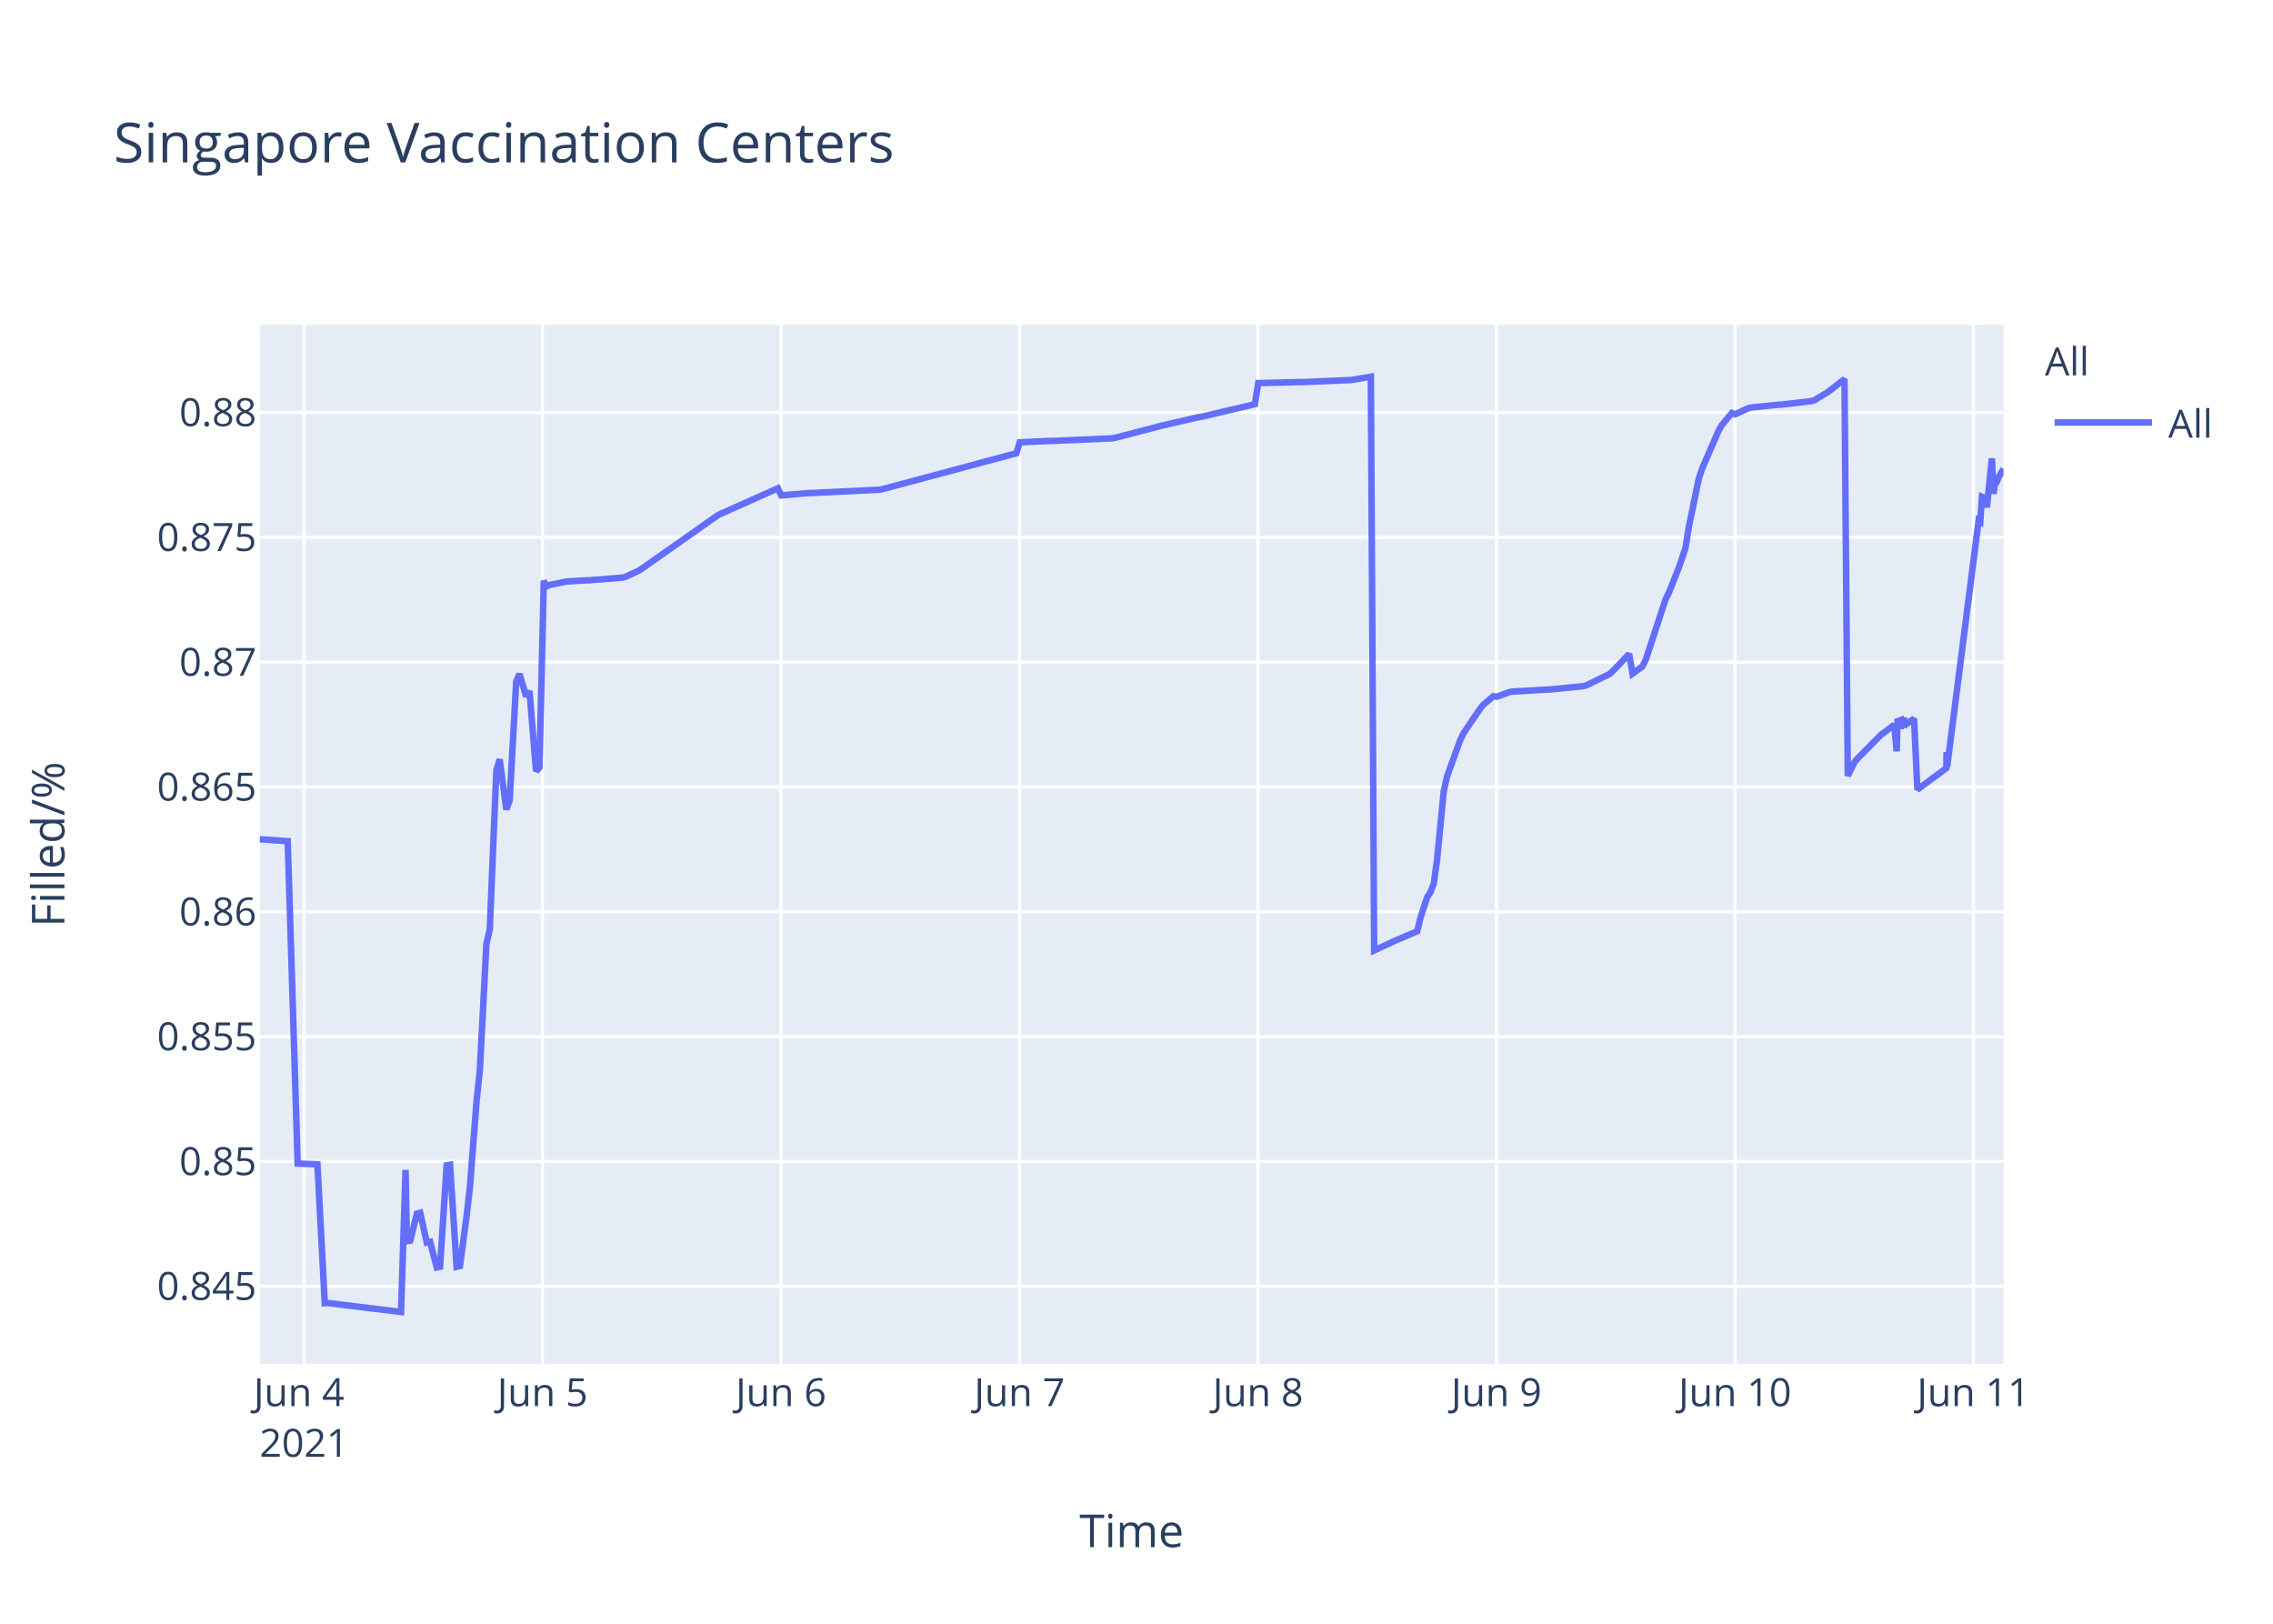
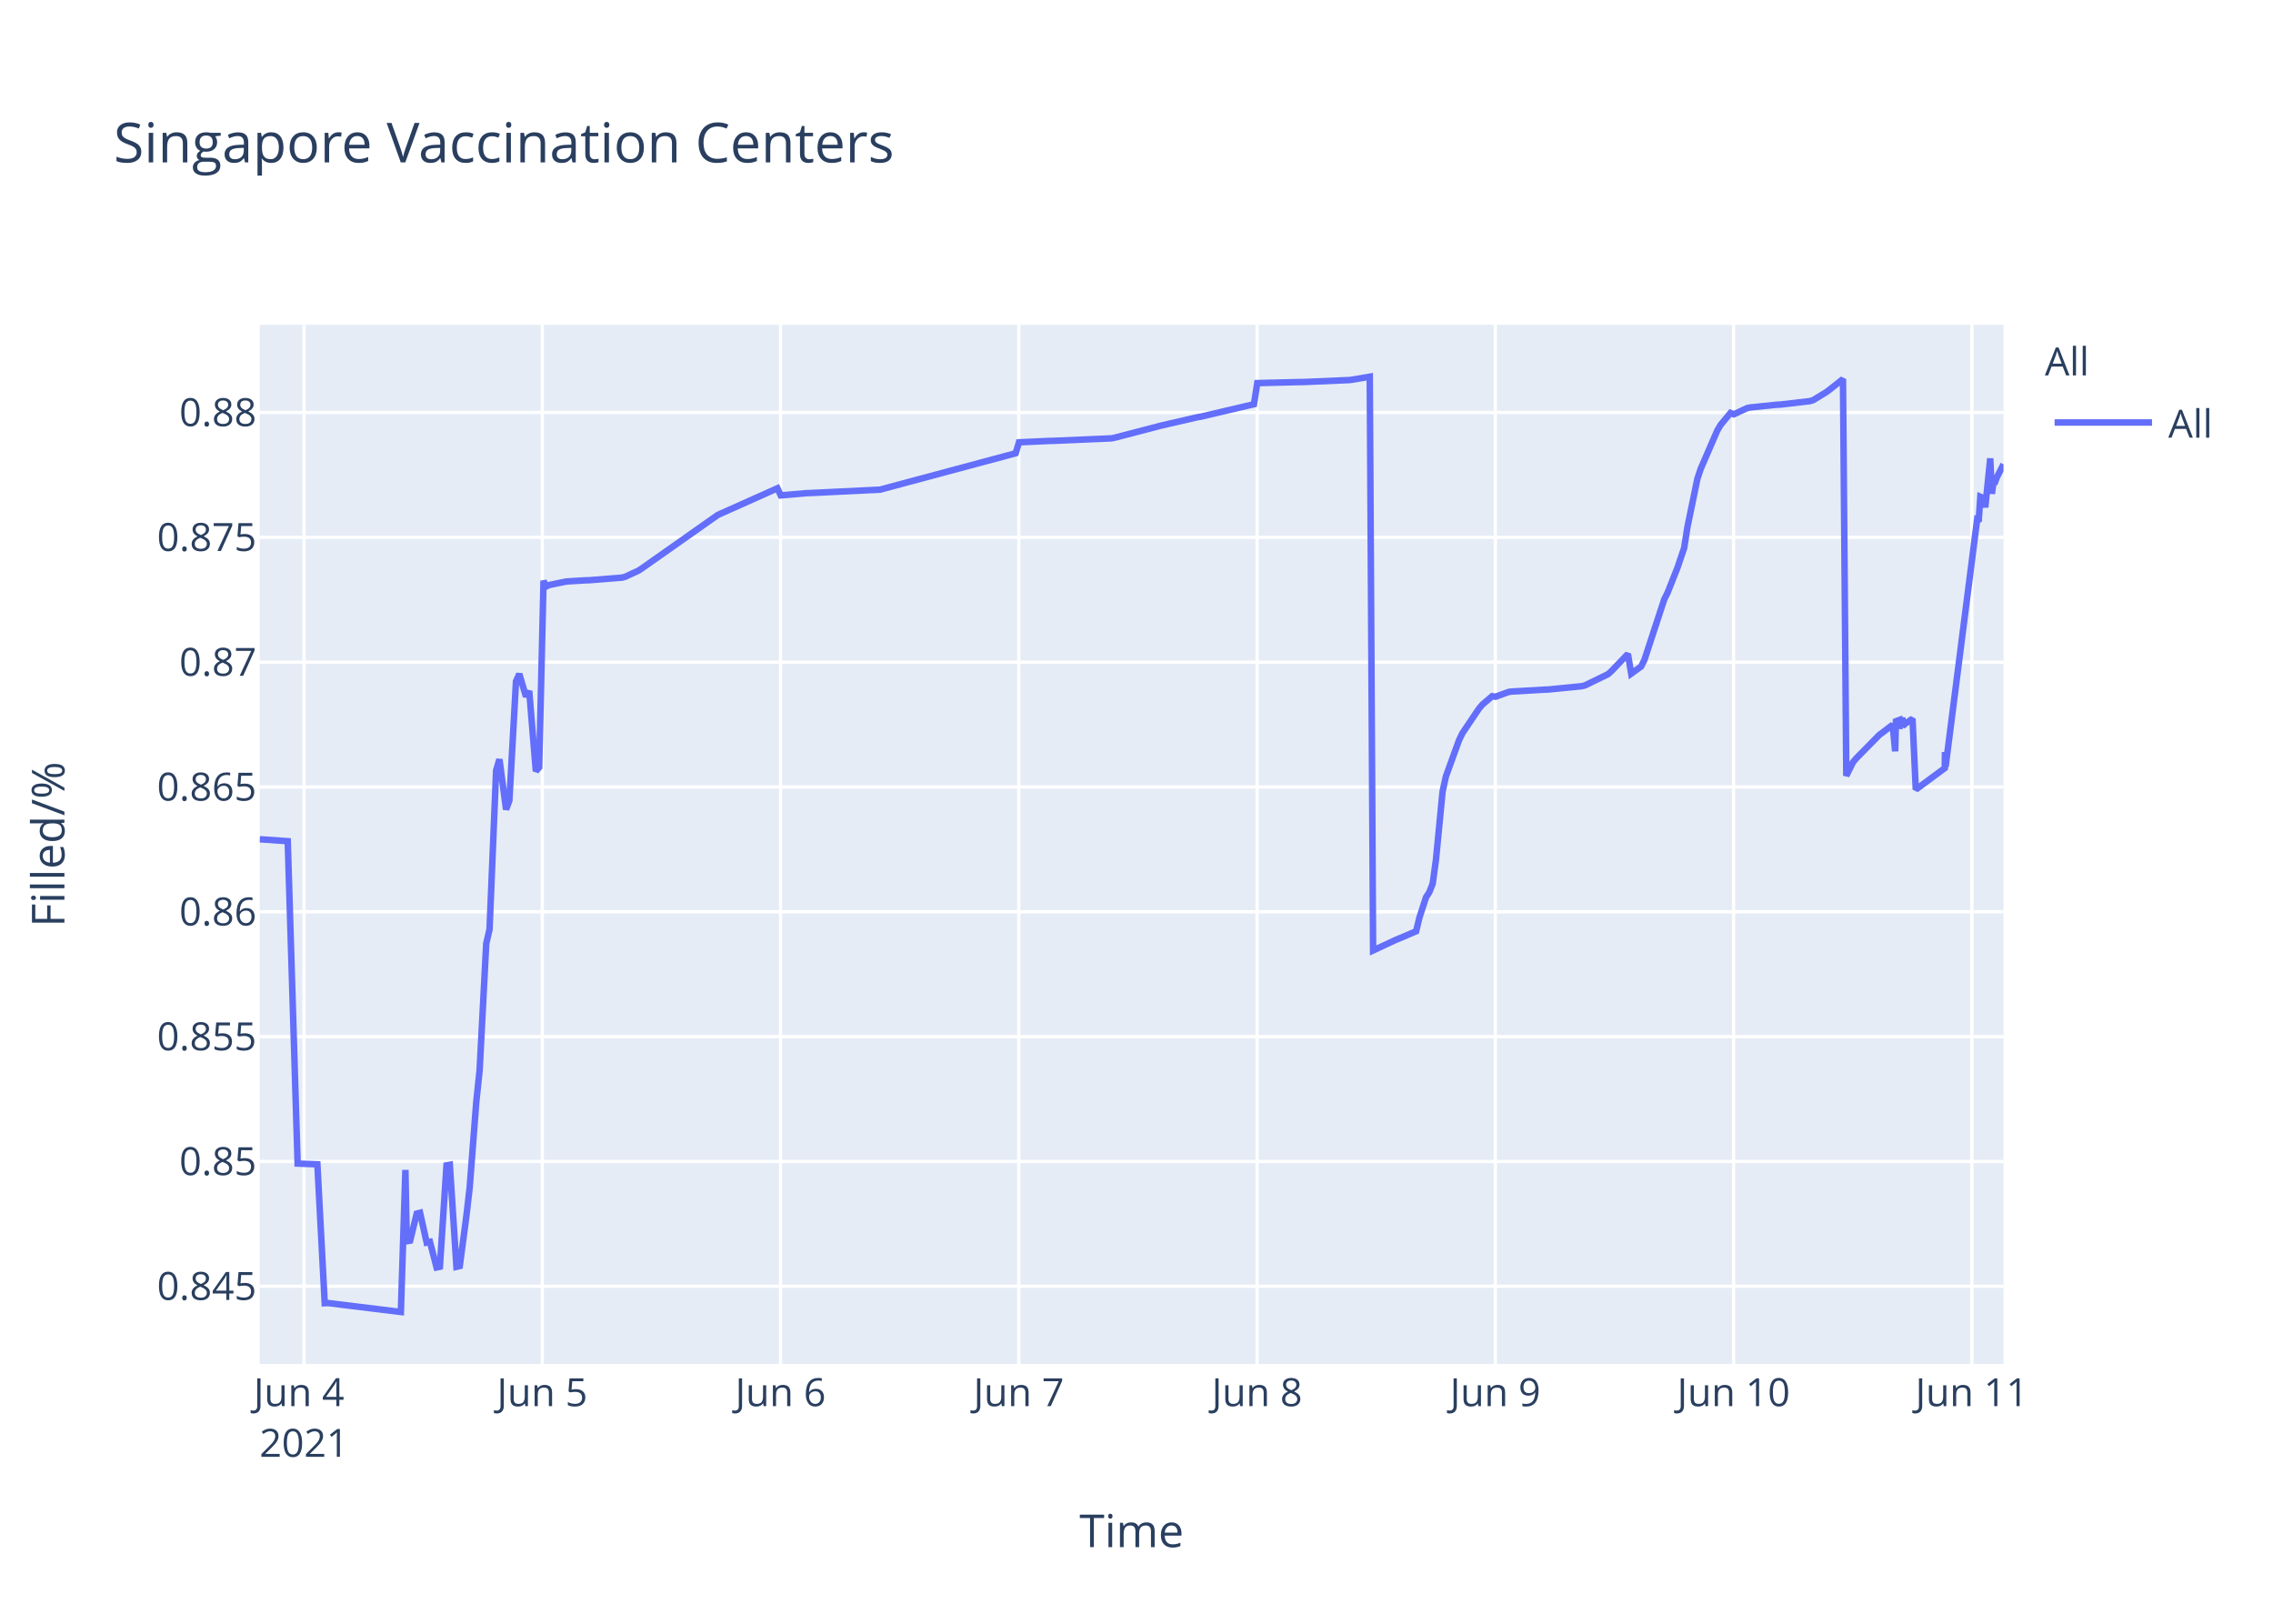
<svg xmlns="http://www.w3.org/2000/svg" class="main-svg" width="700" height="500" style="" viewBox="0 0 700 500">
  <rect x="0" y="0" width="700" height="500" style="fill: rgb(255, 255, 255); fill-opacity: 1;" />
-   <defs id="defs-c928da">
+   <defs id="defs-71a7ab">
    <g class="clips">
-       <clipPath id="clipc928daxyplot" class="plotclip">
+       <clipPath id="clip71a7abxyplot" class="plotclip">
        <rect width="537" height="320" />
      </clipPath>
-       <clipPath class="axesclip" id="clipc928dax">
+       <clipPath class="axesclip" id="clip71a7abx">
        <rect x="80" y="0" width="537" height="500" />
      </clipPath>
-       <clipPath class="axesclip" id="clipc928day">
+       <clipPath class="axesclip" id="clip71a7aby">
        <rect x="0" y="100" width="700" height="320" />
      </clipPath>
-       <clipPath class="axesclip" id="clipc928daxy">
+       <clipPath class="axesclip" id="clip71a7abxy">
        <rect x="80" y="100" width="537" height="320" />
      </clipPath>
    </g>
    <g class="gradients" />
  </defs>
  <g class="bglayer">
    <rect class="bg" x="80" y="100" width="537" height="320" style="fill: rgb(229, 236, 246); fill-opacity: 1; stroke-width: 0;" />
  </g>
  <g class="layer-below">
    <g class="imagelayer" />
    <g class="shapelayer" />
  </g>
  <g class="cartesianlayer">
    <g class="subplot xy">
      <g class="layer-subplot">
        <g class="shapelayer" />
        <g class="imagelayer" />
      </g>
      <g class="gridlayer">
        <g class="x">
-           <path class="xgrid crisp" transform="translate(93.64,0)" d="M0,100v320" style="stroke: rgb(255, 255, 255); stroke-opacity: 1; stroke-width: 1px;" />
-           <path class="xgrid crisp" transform="translate(167.08,0)" d="M0,100v320" style="stroke: rgb(255, 255, 255); stroke-opacity: 1; stroke-width: 1px;" />
-           <path class="xgrid crisp" transform="translate(240.53,0)" d="M0,100v320" style="stroke: rgb(255, 255, 255); stroke-opacity: 1; stroke-width: 1px;" />
-           <path class="xgrid crisp" transform="translate(313.97,0)" d="M0,100v320" style="stroke: rgb(255, 255, 255); stroke-opacity: 1; stroke-width: 1px;" />
-           <path class="xgrid crisp" transform="translate(387.42,0)" d="M0,100v320" style="stroke: rgb(255, 255, 255); stroke-opacity: 1; stroke-width: 1px;" />
-           <path class="xgrid crisp" transform="translate(460.86,0)" d="M0,100v320" style="stroke: rgb(255, 255, 255); stroke-opacity: 1; stroke-width: 1px;" />
-           <path class="xgrid crisp" transform="translate(534.31,0)" d="M0,100v320" style="stroke: rgb(255, 255, 255); stroke-opacity: 1; stroke-width: 1px;" />
-           <path class="xgrid crisp" transform="translate(607.75,0)" d="M0,100v320" style="stroke: rgb(255, 255, 255); stroke-opacity: 1; stroke-width: 1px;" />
+           <path class="xgrid crisp" transform="translate(93.63,0)" d="M0,100v320" style="stroke: rgb(255, 255, 255); stroke-opacity: 1; stroke-width: 1px;" />
+           <path class="xgrid crisp" transform="translate(167,0)" d="M0,100v320" style="stroke: rgb(255, 255, 255); stroke-opacity: 1; stroke-width: 1px;" />
+           <path class="xgrid crisp" transform="translate(240.38,0)" d="M0,100v320" style="stroke: rgb(255, 255, 255); stroke-opacity: 1; stroke-width: 1px;" />
+           <path class="xgrid crisp" transform="translate(313.75,0)" d="M0,100v320" style="stroke: rgb(255, 255, 255); stroke-opacity: 1; stroke-width: 1px;" />
+           <path class="xgrid crisp" transform="translate(387.13,0)" d="M0,100v320" style="stroke: rgb(255, 255, 255); stroke-opacity: 1; stroke-width: 1px;" />
+           <path class="xgrid crisp" transform="translate(460.5,0)" d="M0,100v320" style="stroke: rgb(255, 255, 255); stroke-opacity: 1; stroke-width: 1px;" />
+           <path class="xgrid crisp" transform="translate(533.88,0)" d="M0,100v320" style="stroke: rgb(255, 255, 255); stroke-opacity: 1; stroke-width: 1px;" />
+           <path class="xgrid crisp" transform="translate(607.25,0)" d="M0,100v320" style="stroke: rgb(255, 255, 255); stroke-opacity: 1; stroke-width: 1px;" />
        </g>
        <g class="y">
          <path class="ygrid crisp" transform="translate(0,396.08)" d="M80,0h537" style="stroke: rgb(255, 255, 255); stroke-opacity: 1; stroke-width: 1px;" />
          <path class="ygrid crisp" transform="translate(0,357.65)" d="M80,0h537" style="stroke: rgb(255, 255, 255); stroke-opacity: 1; stroke-width: 1px;" />
          <path class="ygrid crisp" transform="translate(0,319.21)" d="M80,0h537" style="stroke: rgb(255, 255, 255); stroke-opacity: 1; stroke-width: 1px;" />
          <path class="ygrid crisp" transform="translate(0,280.77)" d="M80,0h537" style="stroke: rgb(255, 255, 255); stroke-opacity: 1; stroke-width: 1px;" />
          <path class="ygrid crisp" transform="translate(0,242.33)" d="M80,0h537" style="stroke: rgb(255, 255, 255); stroke-opacity: 1; stroke-width: 1px;" />
          <path class="ygrid crisp" transform="translate(0,203.9)" d="M80,0h537" style="stroke: rgb(255, 255, 255); stroke-opacity: 1; stroke-width: 1px;" />
          <path class="ygrid crisp" transform="translate(0,165.46)" d="M80,0h537" style="stroke: rgb(255, 255, 255); stroke-opacity: 1; stroke-width: 1px;" />
          <path class="ygrid crisp" transform="translate(0,127.02)" d="M80,0h537" style="stroke: rgb(255, 255, 255); stroke-opacity: 1; stroke-width: 1px;" />
        </g>
      </g>
      <g class="zerolinelayer" />
      <path class="xlines-below" />
      <path class="ylines-below" />
      <g class="overlines-below" />
      <g class="xaxislayer-below" />
      <g class="yaxislayer-below" />
      <g class="overaxes-below" />
-       <g class="plot" transform="translate(80,100)" clip-path="url('#clipc928daxyplot')">
+       <g class="plot" transform="translate(80,100)" clip-path="url('#clip71a7abxyplot')">
        <g class="scatterlayer mlayer">
-           <g class="trace scatter trace385982" style="stroke-miterlimit: 2; opacity: 1;">
+           <g class="trace scatter tracee0da1e" style="stroke-miterlimit: 2; opacity: 1;">
            <g class="fills" />
            <g class="errorbars" />
            <g class="lines">
-               <path class="js-line" d="M0,158.43L8.61,159.03L11.67,258.3L17.76,258.53L20.01,301.29L20.97,301.24L43.5,304L44.9,260.25L45.32,282.21L46.35,282.04L48.38,273.71L49.41,273.45L51.44,282.63L52.46,282.41L54.5,290.28L55.52,290.06L57.56,258.86L58.59,258.67L60.62,290.09L61.65,289.85L63.69,274.51L64.7,265.73L66.75,239.29L67.77,229.62L69.8,190.57L70.83,186.17L72.86,137.21L73.88,133.82L75.92,149.27L76.95,146.52L78.98,109.79L80,107.53L82.04,114.48L83.06,112.78L85.1,137.47L86.13,136.32L87.47,78.81L88.17,80.65L89.18,80.15L94.29,79.1L95.31,79.01L100.41,78.7L101.43,78.68L111.62,77.87L112.64,77.61L116.72,75.72L117.74,75.06L141.21,58.56L142.23,58.1L159.57,50.36L160.59,52.55L168.75,51.84L169.77,51.82L191.19,50.78L192.21,50.51L233.01,39.57L234.03,36.2L243.22,35.78L244.23,35.77L262.6,34.98L263.62,34.76L276.88,31.31L277.9,31.04L289.12,28.46L290.14,28.3L306.46,24.47L307.49,17.97L320.75,17.64L321.76,17.64L336.04,17.02L337.06,16.87L342.17,16L343.19,192.67L350.33,189.35L351.38,188.93L356.45,186.77L357.47,182.56L359.51,176.29L360.53,174.72L361.55,172.11L362.57,164.66L364.61,143.76L365.63,139.09L369.71,127.85L370.73,125.76L375.83,118.2L376.85,116.99L379.91,114.37L380.93,114.55L385.01,113.06L386.03,112.94L396.23,112.35L397.25,112.32L407.45,111.31L408.47,111.07L415.61,107.6L416.63,106.68L421.73,101.38L422.75,107.44L425.81,105.22L426.83,103.17L432.95,84.52L433.97,82.49L437.03,74.76L438.05,71.75L439.07,68.73L440.09,62.28L443.15,47.45L444.17,44.37L449.27,32.6L450.29,30.87L453.35,27.16L454.37,27.58L458.45,25.68L459.47,25.47L467.64,24.63L468.65,24.59L477.84,23.52L478.85,23.2L482.93,20.72L483.95,19.95L488.03,16.73L489.05,138.89L491.1,134.74L492.11,133.52L499.26,126.28L500.28,125.54L503.34,123.19L504.12,131.35L504.36,122.1L505.33,121.74L505.38,124.34L506.35,120.94L506.4,123.55L507.42,122.71L509.46,121.32L510.48,143.13L519.41,136.53L519.45,132.35L519.5,131.62L519.66,136.08L529.35,60.26L529.86,60.6L530.37,52.97L531.39,53.42L531.9,56.23L533.43,41.15L533.94,52.06L534.45,48.26L534.96,48.33L535.47,46.99L537,44.34" style="vector-effect: non-scaling-stroke; fill: none; stroke: rgb(99, 110, 250); stroke-opacity: 1; stroke-width: 2px; opacity: 1;" />
+               <path class="js-line" d="M0,158.43L8.61,159.03L11.66,258.3L17.74,258.53L20,301.29L20.95,301.24L43.45,304L44.85,260.25L45.28,282.21L46.3,282.04L48.34,273.71L49.36,273.45L51.4,282.63L52.41,282.41L54.45,290.28L55.47,290.06L57.51,258.86L58.53,258.67L60.57,290.09L61.59,289.85L63.62,274.51L64.64,265.73L66.68,239.29L67.7,229.62L69.74,190.57L70.76,186.17L72.79,137.21L73.81,133.82L75.85,149.27L76.87,146.52L78.91,109.79L79.93,107.53L81.97,114.48L82.98,112.78L85.02,137.47L86.04,136.32L87.39,78.81L88.08,80.65L89.1,80.15L94.2,79.1L95.22,79.01L100.31,78.7L101.33,78.68L111.52,77.87L112.54,77.61L116.61,75.72L117.63,75.06L141.07,58.56L142.1,58.1L159.42,50.36L160.44,52.55L168.59,51.84L169.61,51.82L191.01,50.78L192.03,50.51L232.79,39.57L233.81,36.2L242.99,35.78L244,35.77L262.35,34.98L263.37,34.76L276.61,31.31L277.63,31.04L288.84,28.46L289.86,28.3L306.17,24.47L307.19,17.97L320.44,17.64L321.46,17.64L335.73,17.02L336.74,16.87L341.84,16L342.86,192.67L350,189.35L351.04,188.93L356.11,186.77L357.13,182.56L359.17,176.29L360.19,174.72L361.21,172.11L362.23,164.66L364.26,143.76L365.28,139.09L369.36,127.85L370.38,125.76L375.47,118.2L376.49,116.99L379.55,114.37L380.57,114.55L384.65,113.06L385.66,112.94L395.86,112.35L396.87,112.32L407.06,111.31L408.08,111.07L415.22,107.6L416.24,106.68L421.33,101.38L422.35,107.44L425.41,105.22L426.43,103.17L432.54,84.52L433.56,82.49L436.62,74.76L437.63,71.75L438.66,68.73L439.67,62.28L442.73,47.45L443.75,44.37L448.85,32.6L449.86,30.87L452.92,27.16L453.94,27.58L458.02,25.68L459.04,25.47L467.19,24.63L468.21,24.59L477.38,23.52L478.4,23.2L482.47,20.72L483.49,19.95L487.57,16.73L488.59,138.89L490.63,134.74L491.65,133.52L498.78,126.28L499.8,125.54L502.86,123.19L503.64,131.35L503.88,122.1L504.85,121.74L504.9,124.34L505.87,120.94L505.92,123.55L506.94,122.71L508.98,121.32L509.99,143.13L518.92,136.53L518.96,132.35L519.01,131.62L519.17,136.08L528.85,60.26L529.35,60.6L529.87,52.97L530.88,53.42L531.39,56.23L532.92,41.15L533.43,52.06L533.94,48.26L534.45,48.33L534.96,46.99L537,42.97" style="vector-effect: non-scaling-stroke; fill: none; stroke: rgb(99, 110, 250); stroke-opacity: 1; stroke-width: 2px; opacity: 1;" />
            </g>
            <g class="points" />
            <g class="text" />
          </g>
        </g>
      </g>
      <g class="overplot" />
      <path class="xlines-above crisp" d="M0,0" style="fill: none;" />
      <path class="ylines-above crisp" d="M0,0" style="fill: none;" />
      <g class="overlines-above" />
      <g class="xaxislayer-above">
        <g class="xtick">
-           <text text-anchor="middle" x="0" y="433" transform="translate(93.64,0)" style="font-family: 'Open Sans', verdana, arial, sans-serif; font-size: 12px; fill: rgb(42, 63, 95); fill-opacity: 1; white-space: pre;">
+           <text text-anchor="middle" x="0" y="433" transform="translate(93.63,0)" style="font-family: 'Open Sans', verdana, arial, sans-serif; font-size: 12px; fill: rgb(42, 63, 95); fill-opacity: 1; white-space: pre;">
            <tspan class="line" dy="0em" x="0" y="433">Jun 4</tspan>
            <tspan class="line" dy="1.3em" x="0" y="433">2021</tspan>
          </text>
        </g>
        <g class="xtick">
-           <text text-anchor="middle" x="0" y="433" transform="translate(167.08,0)" style="font-family: 'Open Sans', verdana, arial, sans-serif; font-size: 12px; fill: rgb(42, 63, 95); fill-opacity: 1; white-space: pre;">Jun 5</text>
+           <text text-anchor="middle" x="0" y="433" transform="translate(167,0)" style="font-family: 'Open Sans', verdana, arial, sans-serif; font-size: 12px; fill: rgb(42, 63, 95); fill-opacity: 1; white-space: pre;">Jun 5</text>
        </g>
        <g class="xtick">
-           <text text-anchor="middle" x="0" y="433" transform="translate(240.53,0)" style="font-family: 'Open Sans', verdana, arial, sans-serif; font-size: 12px; fill: rgb(42, 63, 95); fill-opacity: 1; white-space: pre;">Jun 6</text>
+           <text text-anchor="middle" x="0" y="433" transform="translate(240.38,0)" style="font-family: 'Open Sans', verdana, arial, sans-serif; font-size: 12px; fill: rgb(42, 63, 95); fill-opacity: 1; white-space: pre;">Jun 6</text>
        </g>
        <g class="xtick">
-           <text text-anchor="middle" x="0" y="433" transform="translate(313.97,0)" style="font-family: 'Open Sans', verdana, arial, sans-serif; font-size: 12px; fill: rgb(42, 63, 95); fill-opacity: 1; white-space: pre;">Jun 7</text>
+           <text text-anchor="middle" x="0" y="433" transform="translate(313.75,0)" style="font-family: 'Open Sans', verdana, arial, sans-serif; font-size: 12px; fill: rgb(42, 63, 95); fill-opacity: 1; white-space: pre;">Jun 7</text>
        </g>
        <g class="xtick">
-           <text text-anchor="middle" x="0" y="433" transform="translate(387.42,0)" style="font-family: 'Open Sans', verdana, arial, sans-serif; font-size: 12px; fill: rgb(42, 63, 95); fill-opacity: 1; white-space: pre;">Jun 8</text>
+           <text text-anchor="middle" x="0" y="433" transform="translate(387.13,0)" style="font-family: 'Open Sans', verdana, arial, sans-serif; font-size: 12px; fill: rgb(42, 63, 95); fill-opacity: 1; white-space: pre;">Jun 8</text>
        </g>
        <g class="xtick">
-           <text text-anchor="middle" x="0" y="433" transform="translate(460.86,0)" style="font-family: 'Open Sans', verdana, arial, sans-serif; font-size: 12px; fill: rgb(42, 63, 95); fill-opacity: 1; white-space: pre;">Jun 9</text>
+           <text text-anchor="middle" x="0" y="433" transform="translate(460.5,0)" style="font-family: 'Open Sans', verdana, arial, sans-serif; font-size: 12px; fill: rgb(42, 63, 95); fill-opacity: 1; white-space: pre;">Jun 9</text>
        </g>
        <g class="xtick">
-           <text text-anchor="middle" x="0" y="433" transform="translate(534.31,0)" style="font-family: 'Open Sans', verdana, arial, sans-serif; font-size: 12px; fill: rgb(42, 63, 95); fill-opacity: 1; white-space: pre;">Jun 10</text>
+           <text text-anchor="middle" x="0" y="433" transform="translate(533.88,0)" style="font-family: 'Open Sans', verdana, arial, sans-serif; font-size: 12px; fill: rgb(42, 63, 95); fill-opacity: 1; white-space: pre;">Jun 10</text>
        </g>
        <g class="xtick">
-           <text text-anchor="middle" x="0" y="433" transform="translate(607.75,0)" style="font-family: 'Open Sans', verdana, arial, sans-serif; font-size: 12px; fill: rgb(42, 63, 95); fill-opacity: 1; white-space: pre;">Jun 11</text>
+           <text text-anchor="middle" x="0" y="433" transform="translate(607.25,0)" style="font-family: 'Open Sans', verdana, arial, sans-serif; font-size: 12px; fill: rgb(42, 63, 95); fill-opacity: 1; white-space: pre;">Jun 11</text>
        </g>
      </g>
      <g class="yaxislayer-above">
        <g class="ytick">
          <text text-anchor="end" x="79" y="4.2" transform="translate(0,396.08)" style="font-family: 'Open Sans', verdana, arial, sans-serif; font-size: 12px; fill: rgb(42, 63, 95); fill-opacity: 1; white-space: pre;">0.845</text>
        </g>
        <g class="ytick">
          <text text-anchor="end" x="79" y="4.2" transform="translate(0,357.65)" style="font-family: 'Open Sans', verdana, arial, sans-serif; font-size: 12px; fill: rgb(42, 63, 95); fill-opacity: 1; white-space: pre;">0.85</text>
        </g>
        <g class="ytick">
          <text text-anchor="end" x="79" y="4.2" transform="translate(0,319.21)" style="font-family: 'Open Sans', verdana, arial, sans-serif; font-size: 12px; fill: rgb(42, 63, 95); fill-opacity: 1; white-space: pre;">0.855</text>
        </g>
        <g class="ytick">
          <text text-anchor="end" x="79" y="4.2" transform="translate(0,280.77)" style="font-family: 'Open Sans', verdana, arial, sans-serif; font-size: 12px; fill: rgb(42, 63, 95); fill-opacity: 1; white-space: pre;">0.86</text>
        </g>
        <g class="ytick">
          <text text-anchor="end" x="79" y="4.2" transform="translate(0,242.33)" style="font-family: 'Open Sans', verdana, arial, sans-serif; font-size: 12px; fill: rgb(42, 63, 95); fill-opacity: 1; white-space: pre;">0.865</text>
        </g>
        <g class="ytick">
          <text text-anchor="end" x="79" y="4.2" transform="translate(0,203.9)" style="font-family: 'Open Sans', verdana, arial, sans-serif; font-size: 12px; fill: rgb(42, 63, 95); fill-opacity: 1; white-space: pre;">0.87</text>
        </g>
        <g class="ytick">
          <text text-anchor="end" x="79" y="4.2" transform="translate(0,165.46)" style="font-family: 'Open Sans', verdana, arial, sans-serif; font-size: 12px; fill: rgb(42, 63, 95); fill-opacity: 1; white-space: pre;">0.875</text>
        </g>
        <g class="ytick">
          <text text-anchor="end" x="79" y="4.2" transform="translate(0,127.02)" style="font-family: 'Open Sans', verdana, arial, sans-serif; font-size: 12px; fill: rgb(42, 63, 95); fill-opacity: 1; white-space: pre;">0.88</text>
        </g>
      </g>
      <g class="overaxes-above" />
    </g>
  </g>
  <g class="polarlayer" />
  <g class="ternarylayer" />
  <g class="geolayer" />
  <g class="funnelarealayer" />
  <g class="pielayer" />
  <g class="treemaplayer" />
  <g class="sunburstlayer" />
  <g class="glimages" />
-   <defs id="topdefs-c928da">
+   <defs id="topdefs-71a7ab">
    <g class="clips" />
-     <clipPath id="legendc928da">
+     <clipPath id="legend71a7ab">
      <rect width="60" height="45" x="0" y="0" />
    </clipPath>
  </defs>
  <g class="layer-above">
    <g class="imagelayer" />
    <g class="shapelayer" />
  </g>
  <g class="infolayer">
    <g class="legend" pointer-events="all" transform="translate(627.74,100)">
      <rect class="bg" shape-rendering="crispEdges" width="60" height="45" x="0" y="0" style="stroke: rgb(68, 68, 68); stroke-opacity: 1; fill: rgb(255, 255, 255); fill-opacity: 1; stroke-width: 0px;" />
-       <g class="scrollbox" transform="" clip-path="url('#legendc928da')">
+       <g class="scrollbox" transform="" clip-path="url('#legend71a7ab')">
        <text class="legendtitletext" text-anchor="start" x="2" y="15.6" style="font-family: 'Open Sans', verdana, arial, sans-serif; font-size: 12px; fill: rgb(42, 63, 95); fill-opacity: 1; white-space: pre;">All</text>
        <g class="groups" transform="">
          <g class="traces" transform="translate(0,30.1)" style="opacity: 1;">
            <text class="legendtext" text-anchor="start" x="40" y="4.68" style="font-family: 'Open Sans', verdana, arial, sans-serif; font-size: 12px; fill: rgb(42, 63, 95); fill-opacity: 1; white-space: pre;">All</text>
            <g class="layers" style="opacity: 1;">
              <g class="legendfill" />
              <g class="legendlines">
                <path class="js-line" d="M5,0h30" style="fill: none; stroke: rgb(99, 110, 250); stroke-opacity: 1; stroke-width: 2px;" />
              </g>
              <g class="legendsymbols">
                <g class="legendpoints" />
              </g>
            </g>
            <rect class="legendtoggle" x="0" y="-9.5" width="54.891" height="19" style="fill: rgb(0, 0, 0); fill-opacity: 0;" />
          </g>
        </g>
      </g>
      <rect class="scrollbar" rx="20" ry="3" width="0" height="0" x="0" y="0" style="fill: rgb(128, 139, 164); fill-opacity: 1;" />
    </g>
    <g class="g-gtitle">
      <text class="gtitle" x="35" y="50" text-anchor="start" dy="0em" style="font-family: 'Open Sans', verdana, arial, sans-serif; font-size: 17px; fill: rgb(42, 63, 95); opacity: 1; font-weight: normal; white-space: pre;">Singapore Vaccination Centers</text>
    </g>
    <g class="g-xtitle">
      <text class="xtitle" x="348.5" y="476.409" text-anchor="middle" style="font-family: 'Open Sans', verdana, arial, sans-serif; font-size: 14px; fill: rgb(42, 63, 95); opacity: 1; font-weight: normal; white-space: pre;">Time</text>
    </g>
    <g class="g-ytitle">
      <text class="ytitle" transform="rotate(-90,19.84063,260)" x="19.841" y="260" text-anchor="middle" style="font-family: 'Open Sans', verdana, arial, sans-serif; font-size: 14px; fill: rgb(42, 63, 95); opacity: 1; font-weight: normal; white-space: pre;">Filled/%</text>
    </g>
  </g>
</svg>
